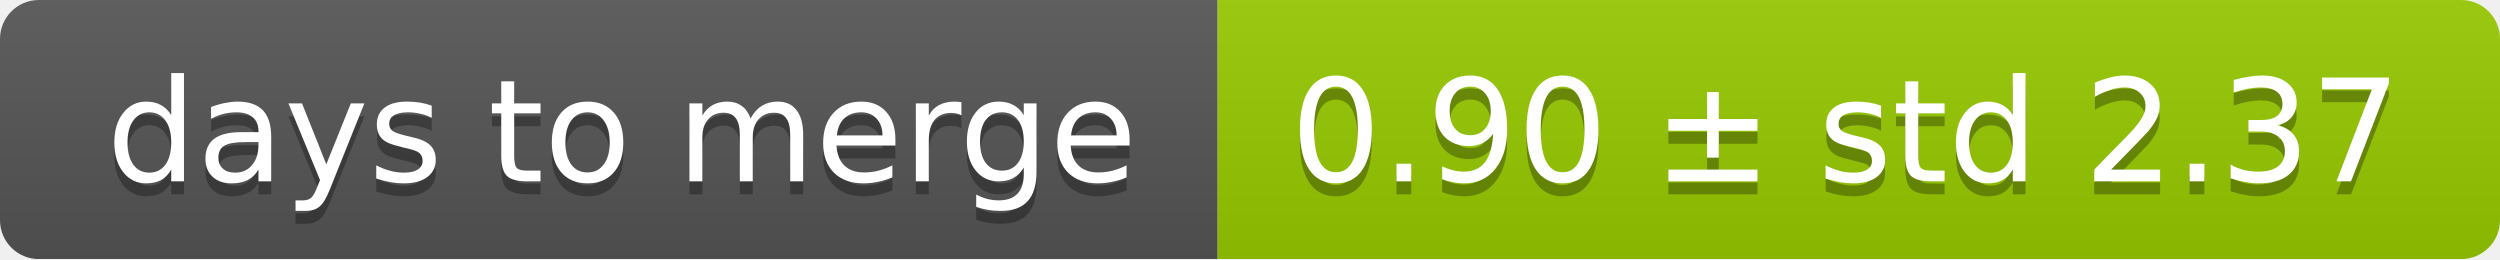
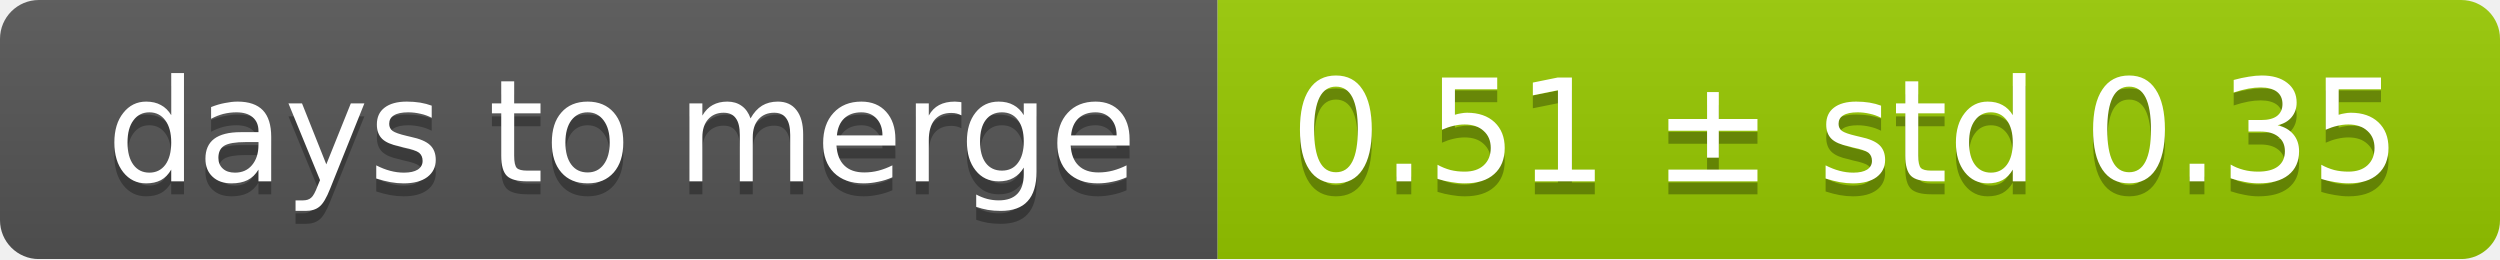
<svg xmlns="http://www.w3.org/2000/svg" width="193" height="20">
  <linearGradient id="smooth" x2="0" y2="100%">
    <stop offset="0" stop-color="#bbb" stop-opacity=".1" />
    <stop offset="1" stop-opacity=".1" />
  </linearGradient>
  <mask id="round">
    <rect width="193" height="20" rx="3" fill="#fff" />
  </mask>
  <g mask="url(#round)">
    <rect width="94" height="20" fill="#555" />
    <rect x="94" width="99" height="20" fill="#97ca00" />
    <rect width="193" height="20" fill="url(#smooth)" />
  </g>
  <g fill="#fff" text-anchor="middle" font-family="DejaVu Sans,Verdana,Geneva,sans-serif" font-size="11">
    <text x="48" y="15" fill="#010101" fill-opacity=".3">days to merge</text>
    <text x="48" y="14">days to merge</text>
-     <text x="142.5" y="15" fill="#010101" fill-opacity=".3">0.90 ± std 2.37</text>
-     <text x="142.5" y="14">0.90 ± std 2.37</text>
+     <text x="142.5" y="15" fill="#010101" fill-opacity=".3">0.51 ± std 0.35</text>
+     <text x="142.5" y="14">0.51 ± std 0.35</text>
  </g>
</svg>
